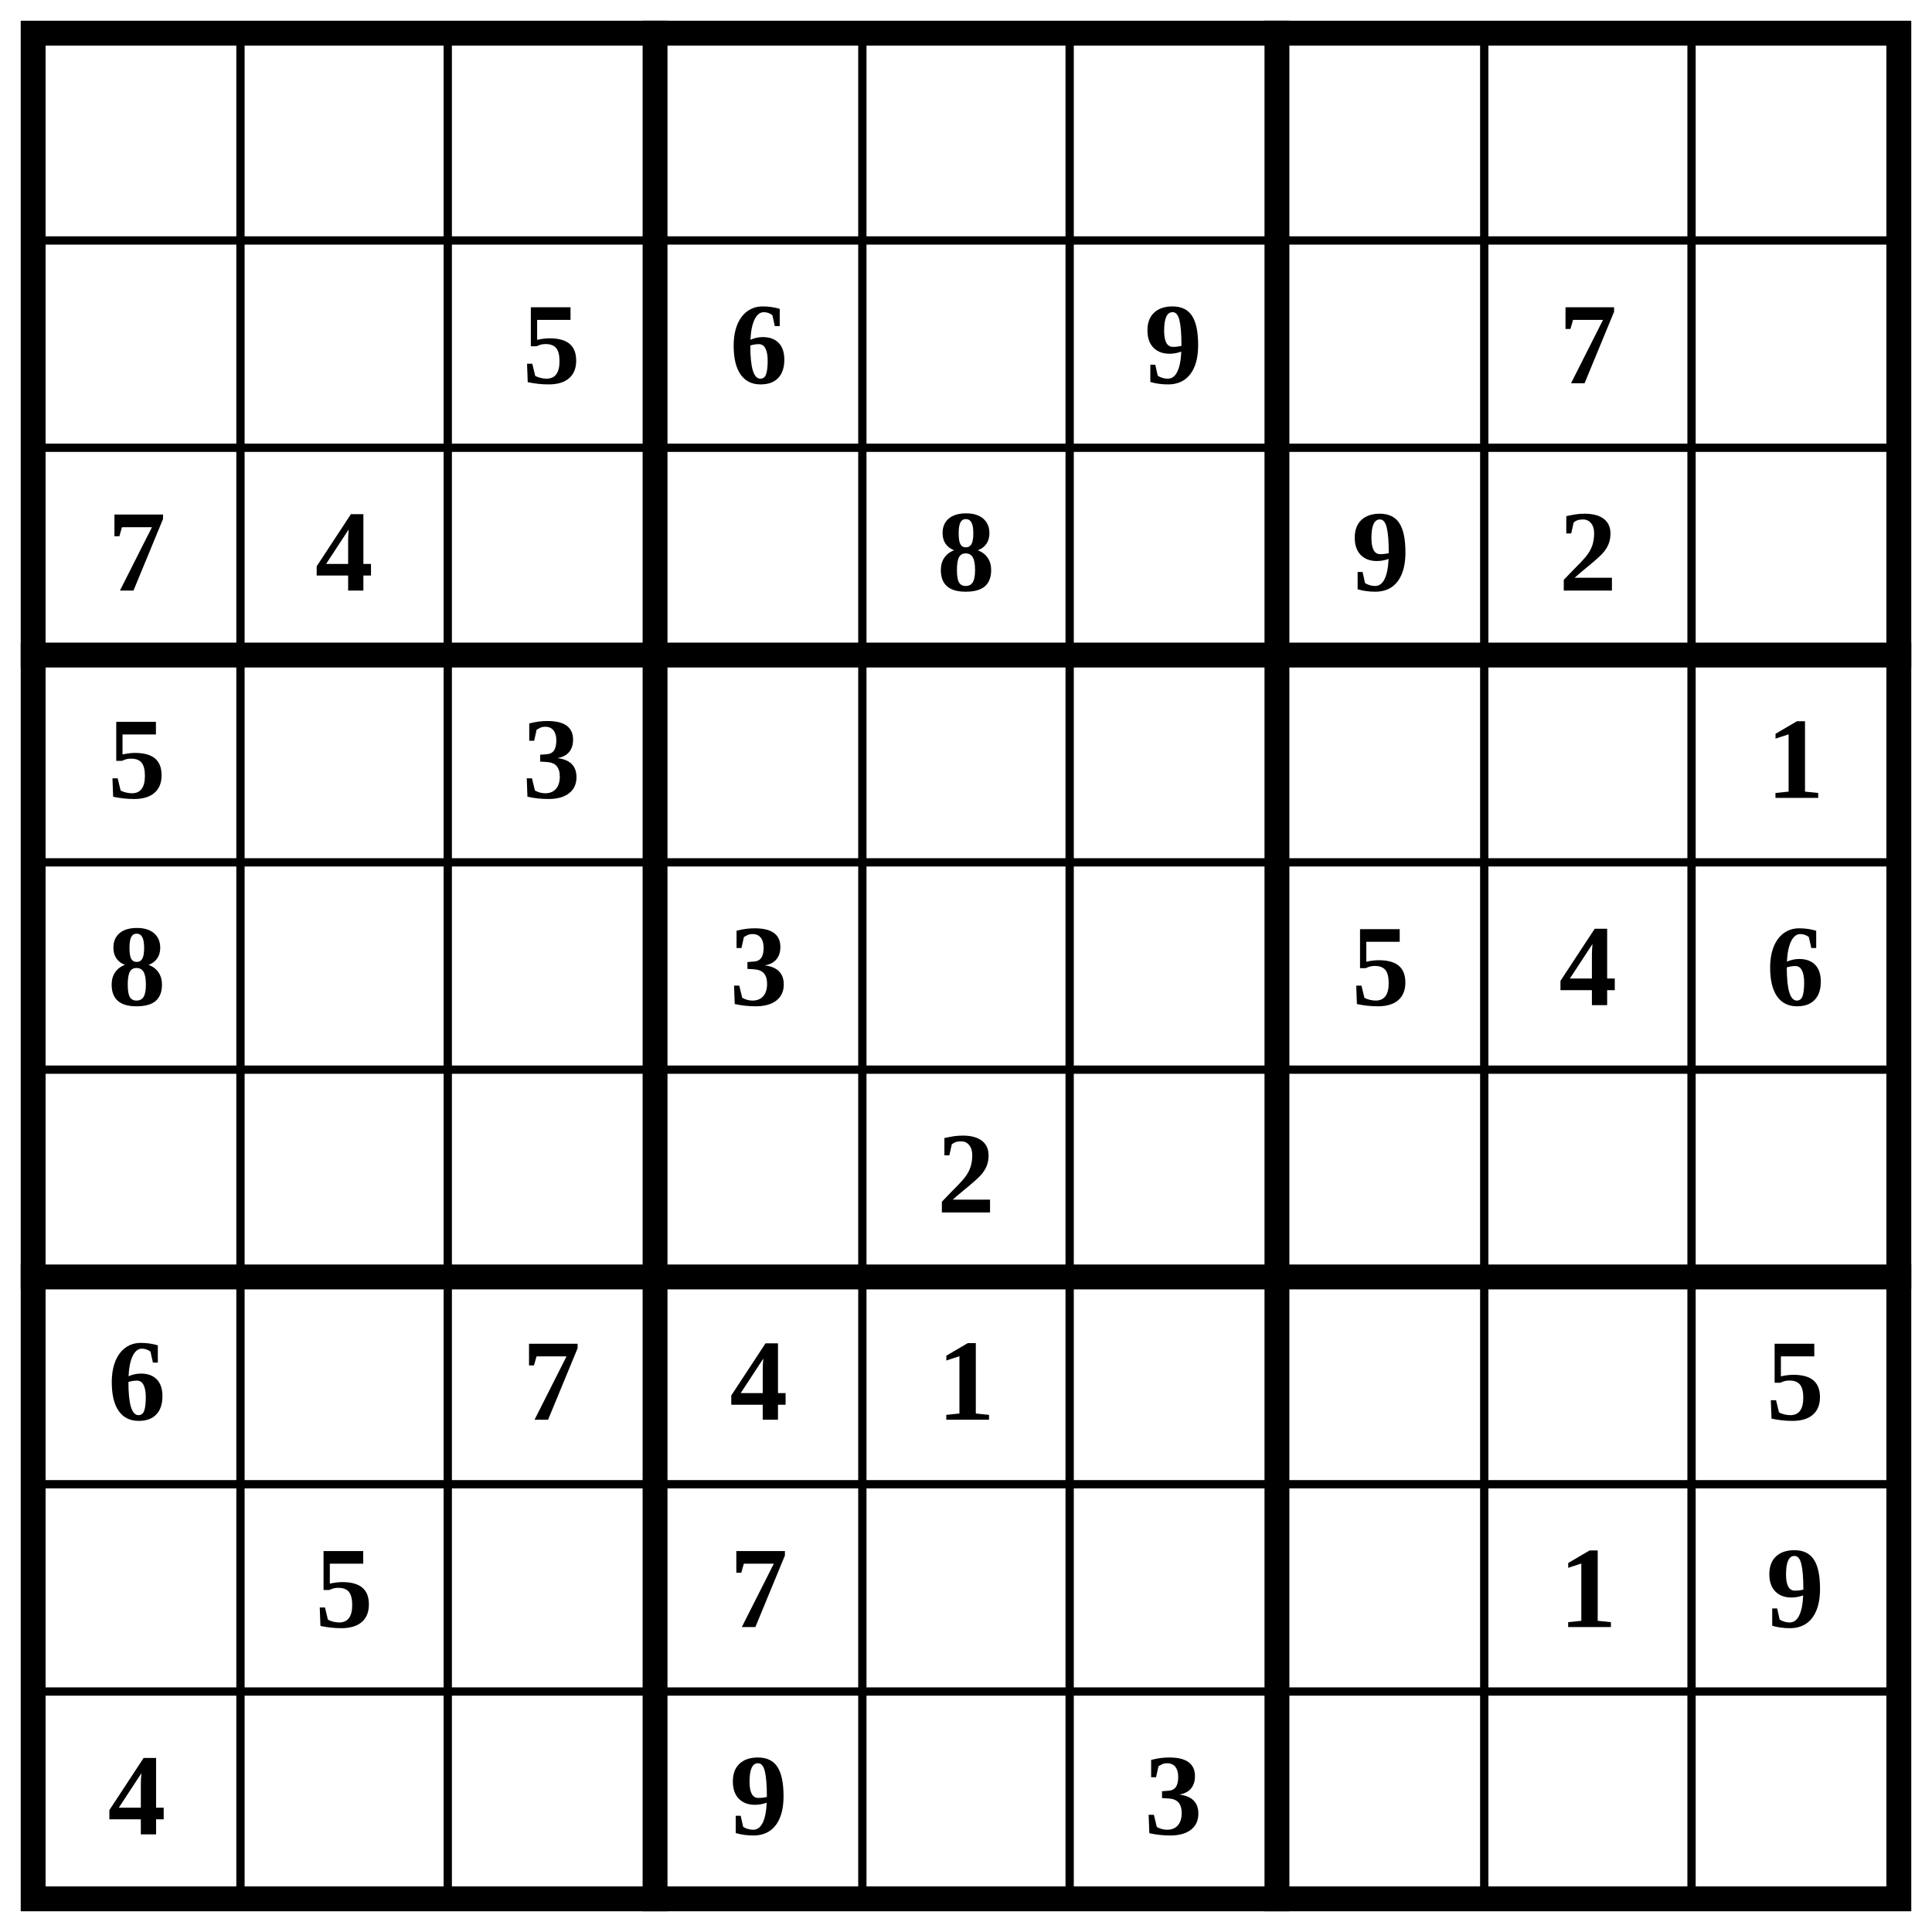
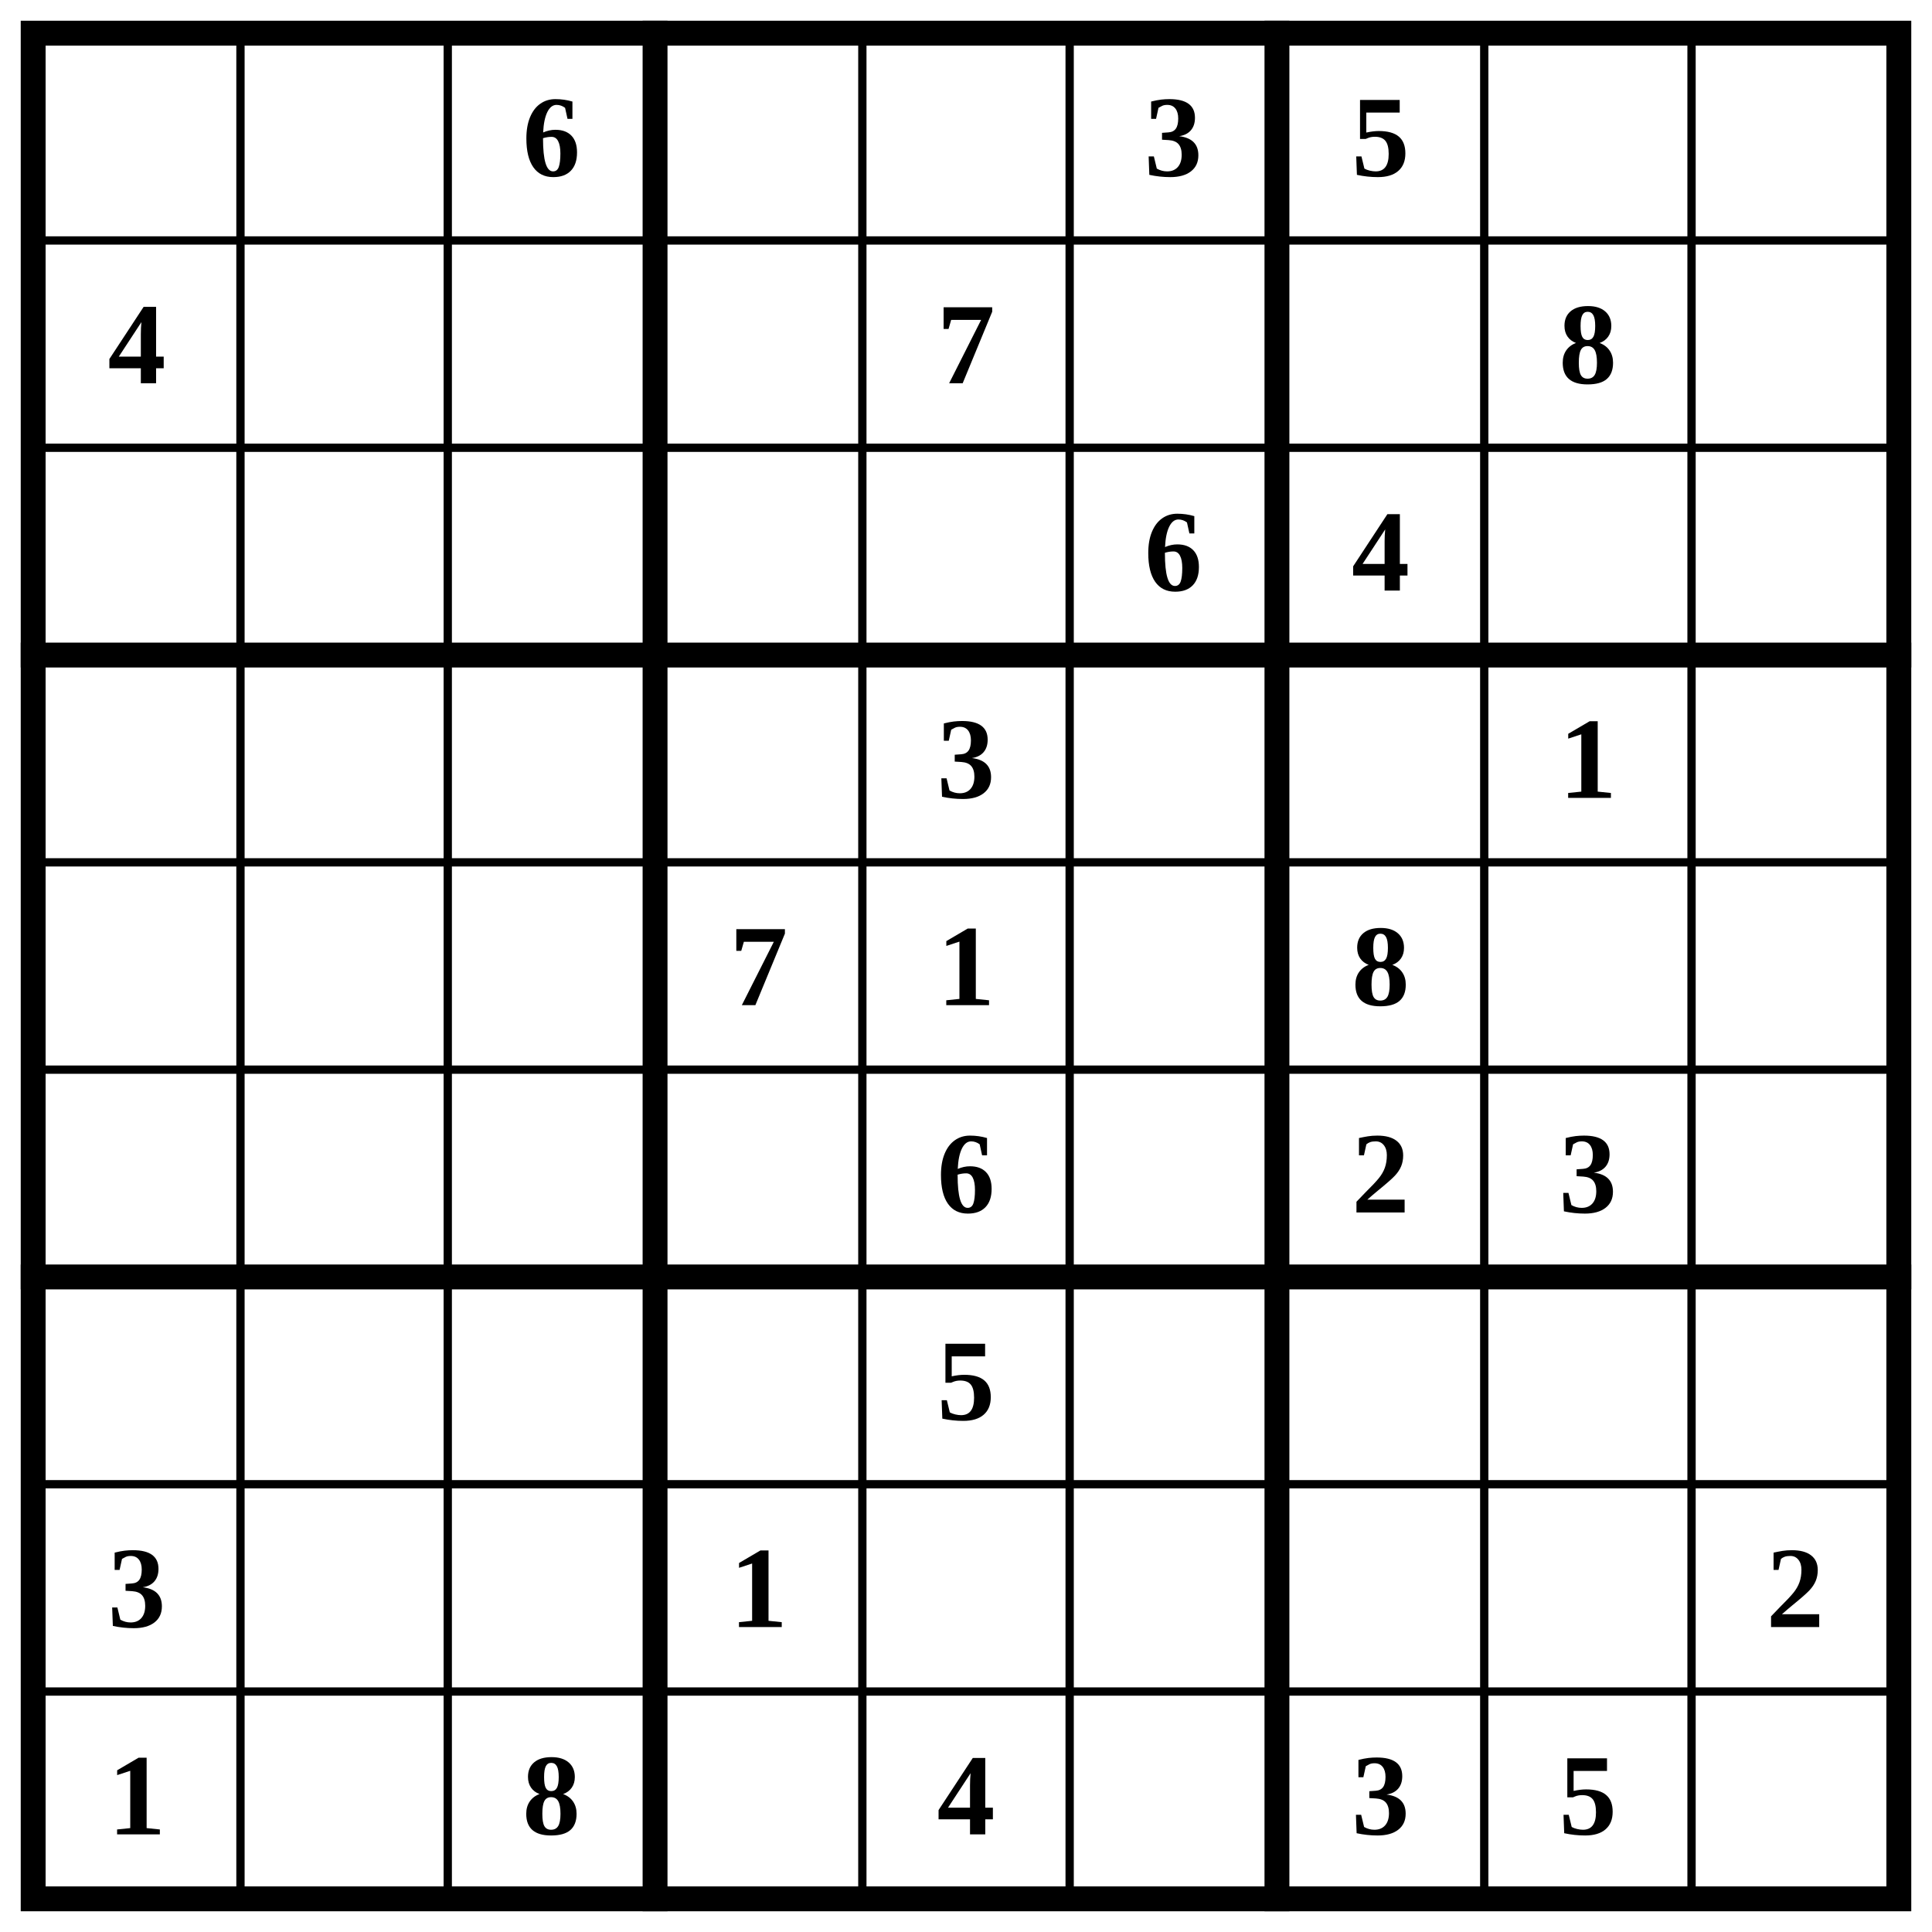
<svg xmlns="http://www.w3.org/2000/svg" class="p" viewBox="0 0 932 932" preserveAspectRatio="xMidYMid meet" shape-rendering="geometricPrecision">
  <path d="M16 116H916M16 216H916M16 416H916M16 516H916M16 716H916M16 816H916M116 16V916M216 16V916M416 16V916M516 16V916M716 16V916M816 16V916" fill="none" stroke="#000" stroke-width="4" stroke-linecap="square" />
  <path d="M16 316H916M16 616H916M316 16V916M616 16V916" fill="none" stroke="#000" stroke-width="12" stroke-linecap="square" />
  <rect x="16" y="16" width="900" height="900" fill="none" stroke="#000" stroke-width="12" />
  <g fill="#000" font-size="56" font-weight="700" text-anchor="middle" dominant-baseline="central">
-     <text x="266" y="166">5</text>
-     <text x="366" y="166">6</text>
-     <text x="566" y="166">9</text>
-     <text x="766" y="166">7</text>
-     <text x="66" y="266">7</text>
-     <text x="166" y="266">4</text>
-     <text x="466" y="266">8</text>
-     <text x="666" y="266">9</text>
-     <text x="766" y="266">2</text>
-     <text x="66" y="366">5</text>
-     <text x="266" y="366">3</text>
-     <text x="866" y="366">1</text>
-     <text x="66" y="466">8</text>
-     <text x="366" y="466">3</text>
-     <text x="666" y="466">5</text>
-     <text x="766" y="466">4</text>
-     <text x="866" y="466">6</text>
-     <text x="466" y="566">2</text>
-     <text x="66" y="666">6</text>
-     <text x="266" y="666">7</text>
-     <text x="366" y="666">4</text>
-     <text x="466" y="666">1</text>
-     <text x="866" y="666">5</text>
-     <text x="166" y="766">5</text>
-     <text x="366" y="766">7</text>
-     <text x="766" y="766">1</text>
-     <text x="866" y="766">9</text>
-     <text x="66" y="866">4</text>
-     <text x="366" y="866">9</text>
-     <text x="566" y="866">3</text>
+     <text x="266" y="66">6</text>
+     <text x="566" y="66">3</text>
+     <text x="666" y="66">5</text>
+     <text x="66" y="166">4</text>
+     <text x="466" y="166">7</text>
+     <text x="766" y="166">8</text>
+     <text x="566" y="266">6</text>
+     <text x="666" y="266">4</text>
+     <text x="466" y="366">3</text>
+     <text x="766" y="366">1</text>
+     <text x="366" y="466">7</text>
+     <text x="466" y="466">1</text>
+     <text x="666" y="466">8</text>
+     <text x="466" y="566">6</text>
+     <text x="666" y="566">2</text>
+     <text x="766" y="566">3</text>
+     <text x="466" y="666">5</text>
+     <text x="66" y="766">3</text>
+     <text x="366" y="766">1</text>
+     <text x="866" y="766">2</text>
+     <text x="66" y="866">1</text>
+     <text x="266" y="866">8</text>
+     <text x="466" y="866">4</text>
+     <text x="666" y="866">3</text>
+     <text x="766" y="866">5</text>
  </g>
</svg>
